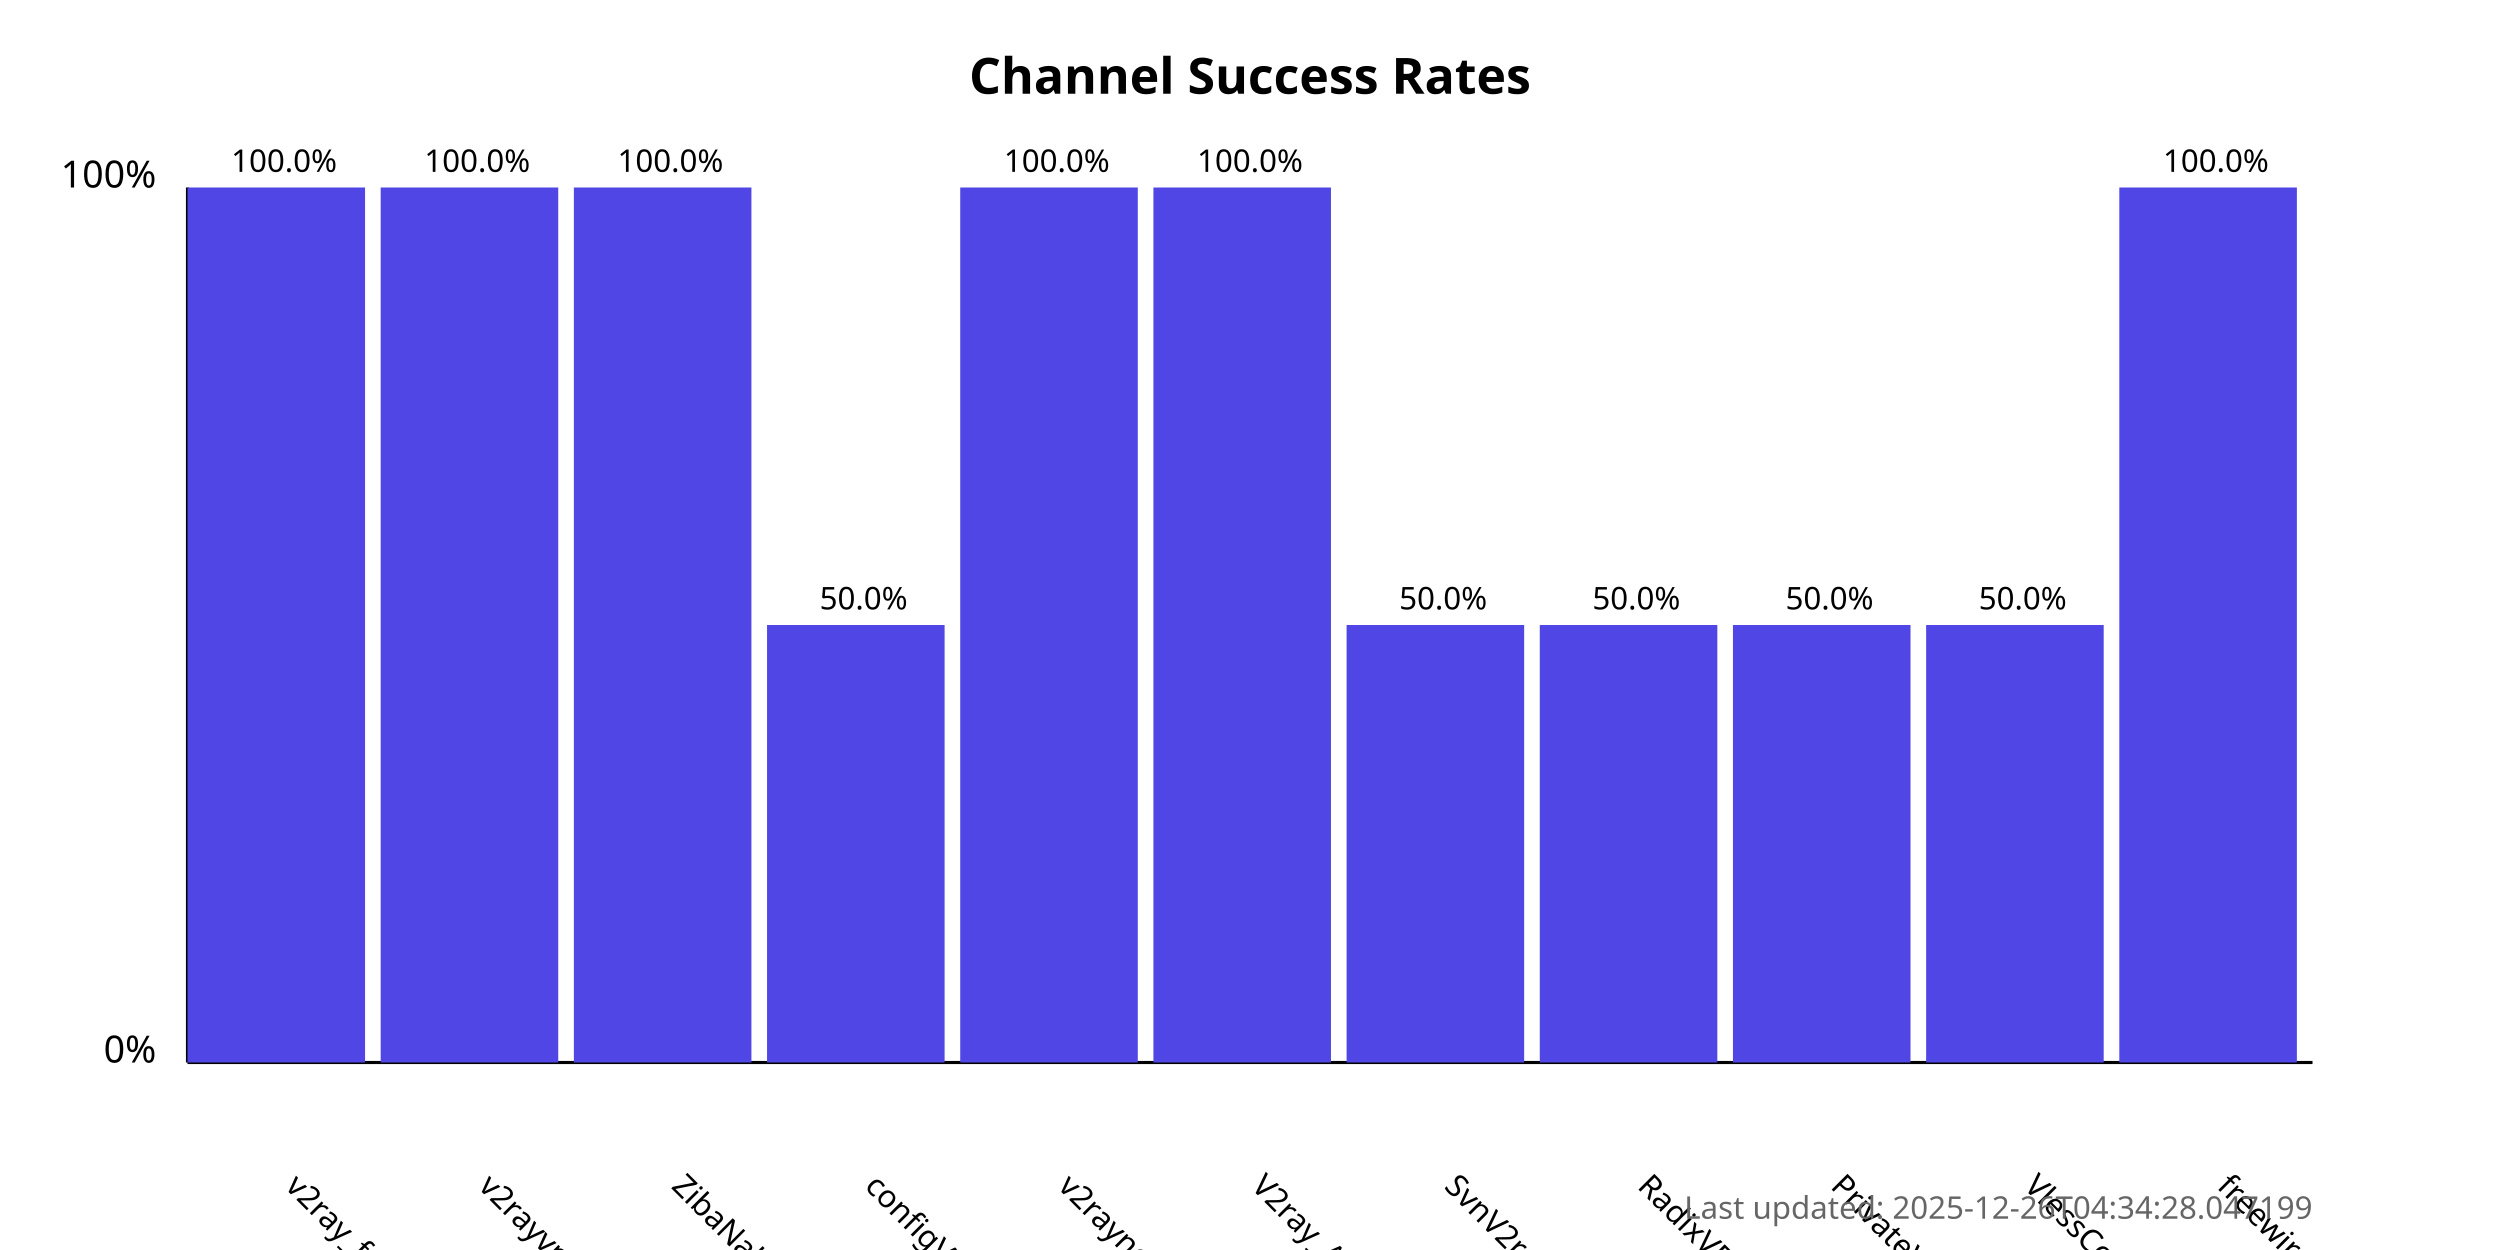
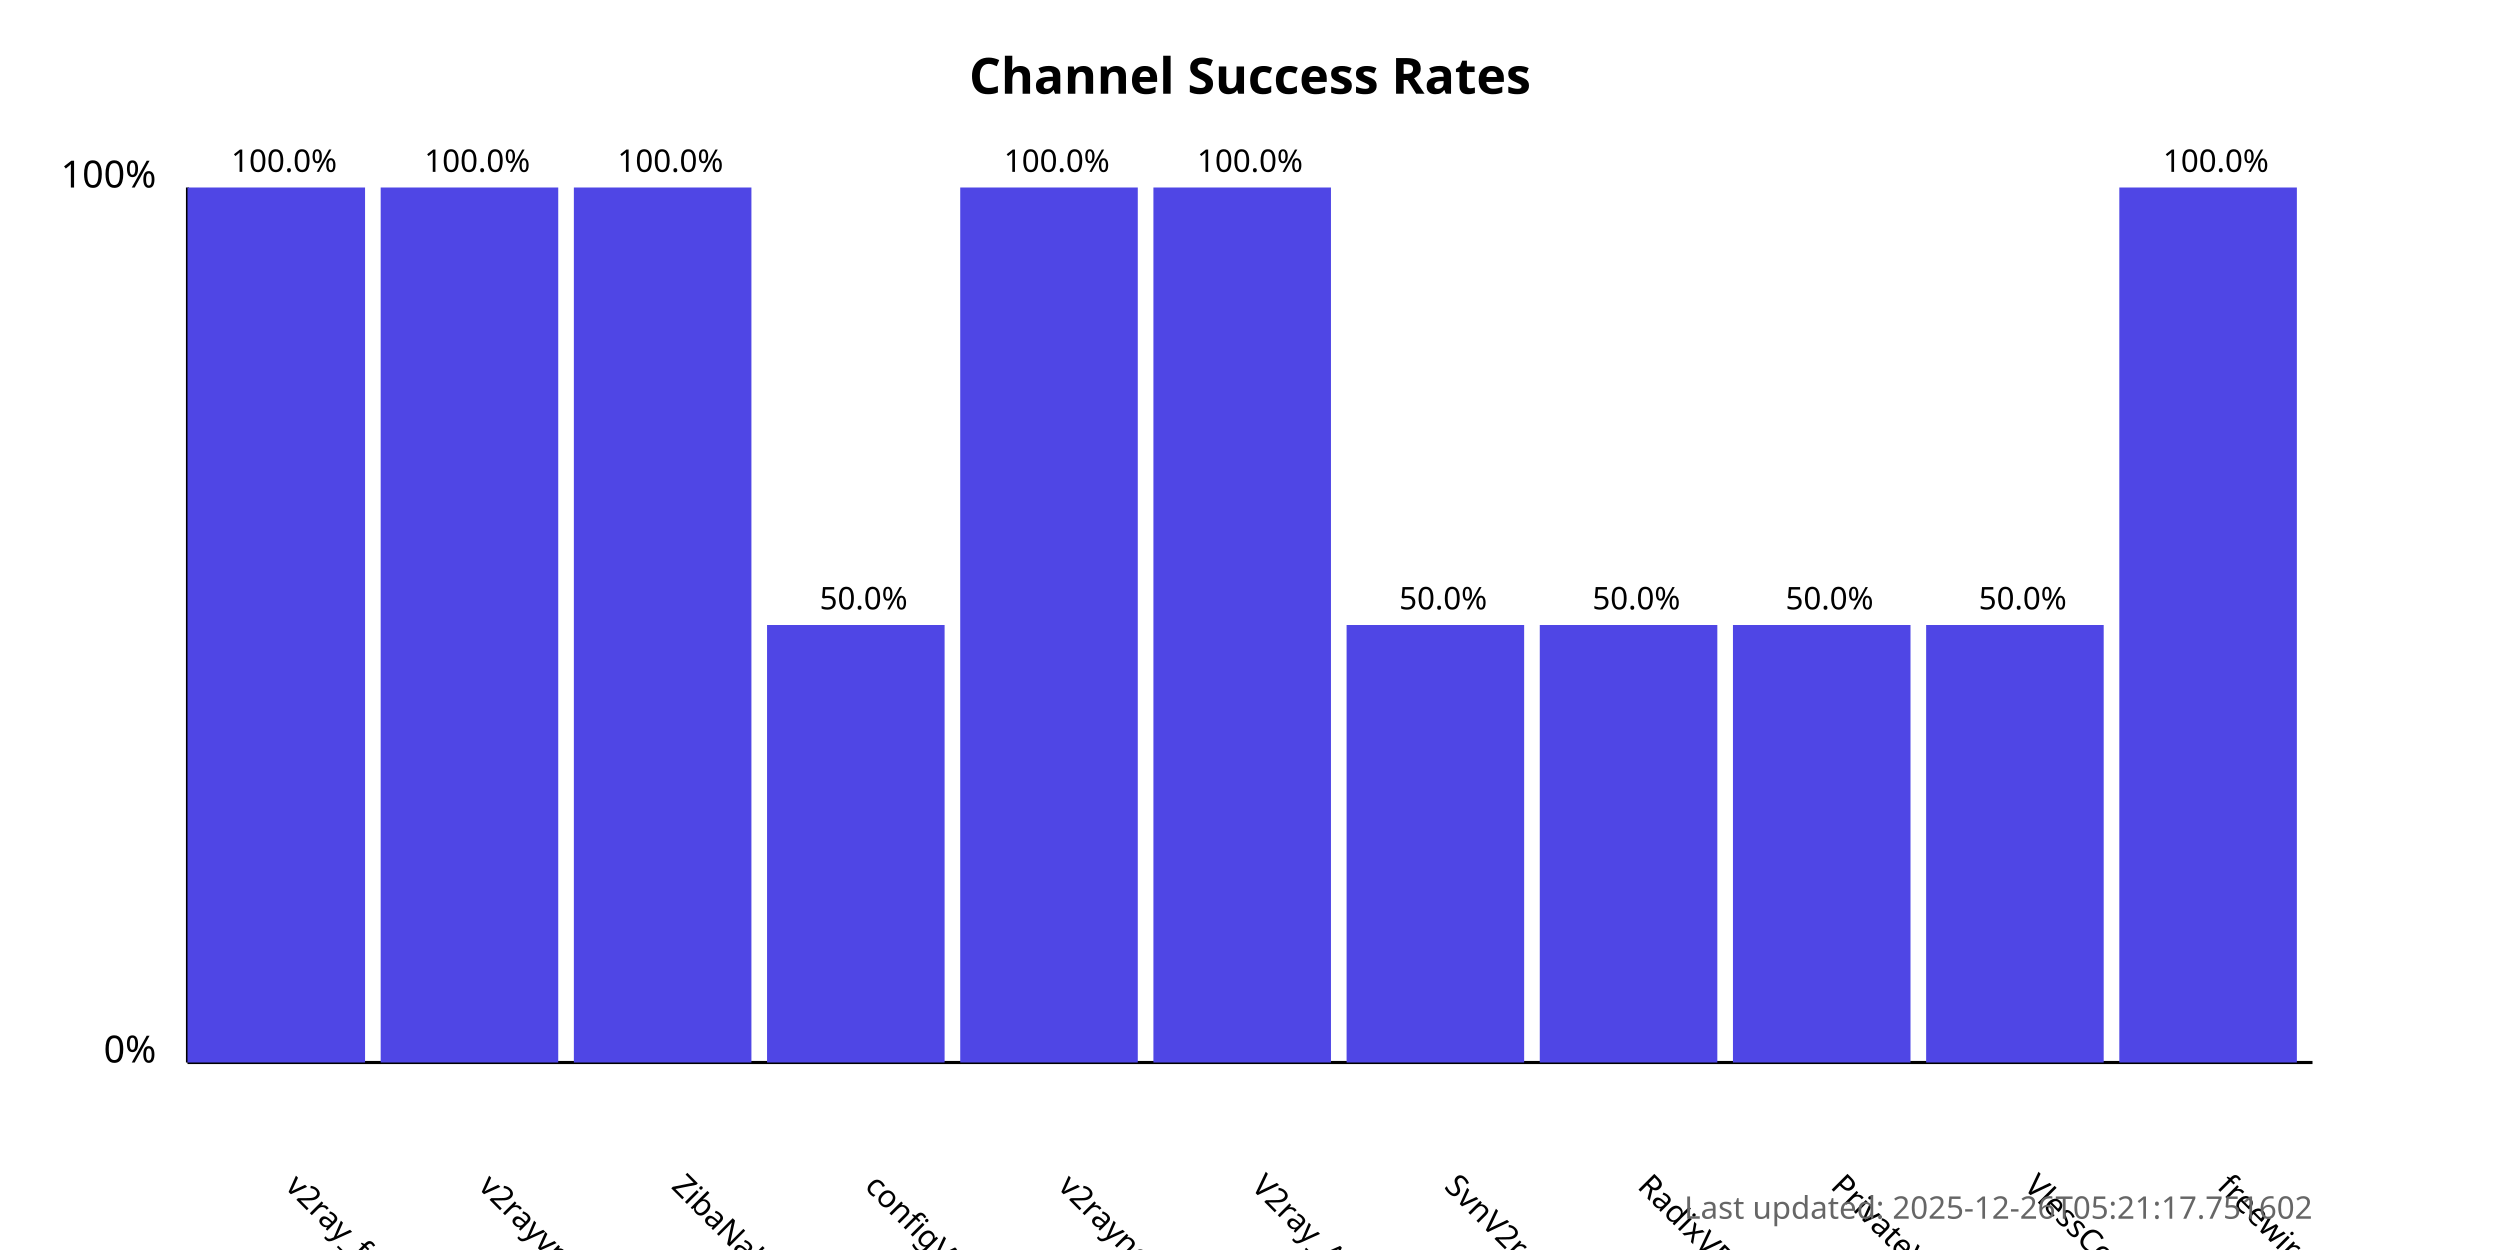
<svg xmlns="http://www.w3.org/2000/svg" width="800" height="400">
  <style>
            .chart-title { font: bold 16px sans-serif; }
            .axis-label { font: 12px sans-serif; }
            .tick-label { font: 10px sans-serif; }
            .bar { fill: #4f46e5; }
            .bar:hover { fill: #6366f1; }
            .timestamp { font: 10px sans-serif; fill: #666; }
        </style>
  <text x="400.0" y="30" text-anchor="middle" class="chart-title">
            Channel Success Rates
        </text>
  <line x1="60" y1="340" x2="60" y2="60" stroke="black" stroke-width="1" />
  <line x1="60" y1="340" x2="740" y2="340" stroke="black" stroke-width="1" />
  <text x="50" y="340" text-anchor="end" class="axis-label">0%</text>
  <text x="50" y="60" text-anchor="end" class="axis-label">100%</text>
  <g>
    <rect x="60" y="60.0" width="56.818" height="280.0" class="bar" />
    <text x="90.909" y="380" transform="rotate(45, 90.90909, 380)" text-anchor="start" class="tick-label">
                v2ray_free_conf
            </text>
    <text x="90.909" y="55.0" text-anchor="middle" class="tick-label">
                100.0%
            </text>
  </g>
  <g>
    <rect x="121.818" y="60.0" width="56.818" height="280.0" class="bar" />
    <text x="152.727" y="380" transform="rotate(45, 152.7273, 380)" text-anchor="start" class="tick-label">
                v2rayvpno
            </text>
    <text x="152.727" y="55.0" text-anchor="middle" class="tick-label">
                100.0%
            </text>
  </g>
  <g>
    <rect x="183.636" y="60.0" width="56.818" height="280.0" class="bar" />
    <text x="214.545" y="380" transform="rotate(45, 214.5455, 380)" text-anchor="start" class="tick-label">
                ZibaNabz
            </text>
    <text x="214.545" y="55.0" text-anchor="middle" class="tick-label">
                100.0%
            </text>
  </g>
  <g>
    <rect x="245.455" y="200.0" width="56.818" height="140.0" class="bar" />
    <text x="276.364" y="380" transform="rotate(45, 276.3636, 380)" text-anchor="start" class="tick-label">
                configV2rayForFree
            </text>
    <text x="276.364" y="195.0" text-anchor="middle" class="tick-label">
                50.0%
            </text>
  </g>
  <g>
    <rect x="307.273" y="60.0" width="56.818" height="280.0" class="bar" />
    <text x="338.182" y="380" transform="rotate(45, 338.1818, 380)" text-anchor="start" class="tick-label">
                v2rayngvpn
            </text>
    <text x="338.182" y="55.0" text-anchor="middle" class="tick-label">
                100.0%
            </text>
  </g>
  <g>
    <rect x="369.091" y="60.0" width="56.818" height="280.0" class="bar" />
    <text x="400.0" y="380" transform="rotate(45, 400.0, 380)" text-anchor="start" class="tick-label">
                V2ray_Alpha
            </text>
    <text x="400.0" y="55.0" text-anchor="middle" class="tick-label">
                100.0%
            </text>
  </g>
  <g>
    <rect x="430.909" y="200.0" width="56.818" height="140.0" class="bar" />
    <text x="461.818" y="380" transform="rotate(45, 461.8182, 380)" text-anchor="start" class="tick-label">
                SvnV2ray
            </text>
    <text x="461.818" y="195.0" text-anchor="middle" class="tick-label">
                50.0%
            </text>
  </g>
  <g>
    <rect x="492.727" y="200.0" width="56.818" height="140.0" class="bar" />
    <text x="523.636" y="380" transform="rotate(45, 523.6364, 380)" text-anchor="start" class="tick-label">
                RadixVPN
            </text>
    <text x="523.636" y="195.0" text-anchor="middle" class="tick-label">
                50.0%
            </text>
  </g>
  <g>
    <rect x="554.545" y="200.0" width="56.818" height="140.0" class="bar" />
    <text x="585.455" y="380" transform="rotate(45, 585.4545, 380)" text-anchor="start" class="tick-label">
                PrivateVPNs
            </text>
    <text x="585.455" y="195.0" text-anchor="middle" class="tick-label">
                50.0%
            </text>
  </g>
  <g>
    <rect x="616.364" y="200.0" width="56.818" height="140.0" class="bar" />
    <text x="647.273" y="380" transform="rotate(45, 647.2727, 380)" text-anchor="start" class="tick-label">
                VlessConfig
            </text>
    <text x="647.273" y="195.0" text-anchor="middle" class="tick-label">
                50.0%
            </text>
  </g>
  <g>
    <rect x="678.182" y="60.0" width="56.818" height="280.0" class="bar" />
    <text x="709.091" y="380" transform="rotate(45, 709.0909, 380)" text-anchor="start" class="tick-label">
                freewireguard
            </text>
    <text x="709.091" y="55.0" text-anchor="middle" class="tick-label">
                100.0%
            </text>
  </g>
  <text x="740" y="390" text-anchor="end" class="timestamp">
-             Last updated: 2025-12-26T04:34:28.047199
+             Last updated: 2025-12-26T05:21:17.751602
        </text>
</svg>
